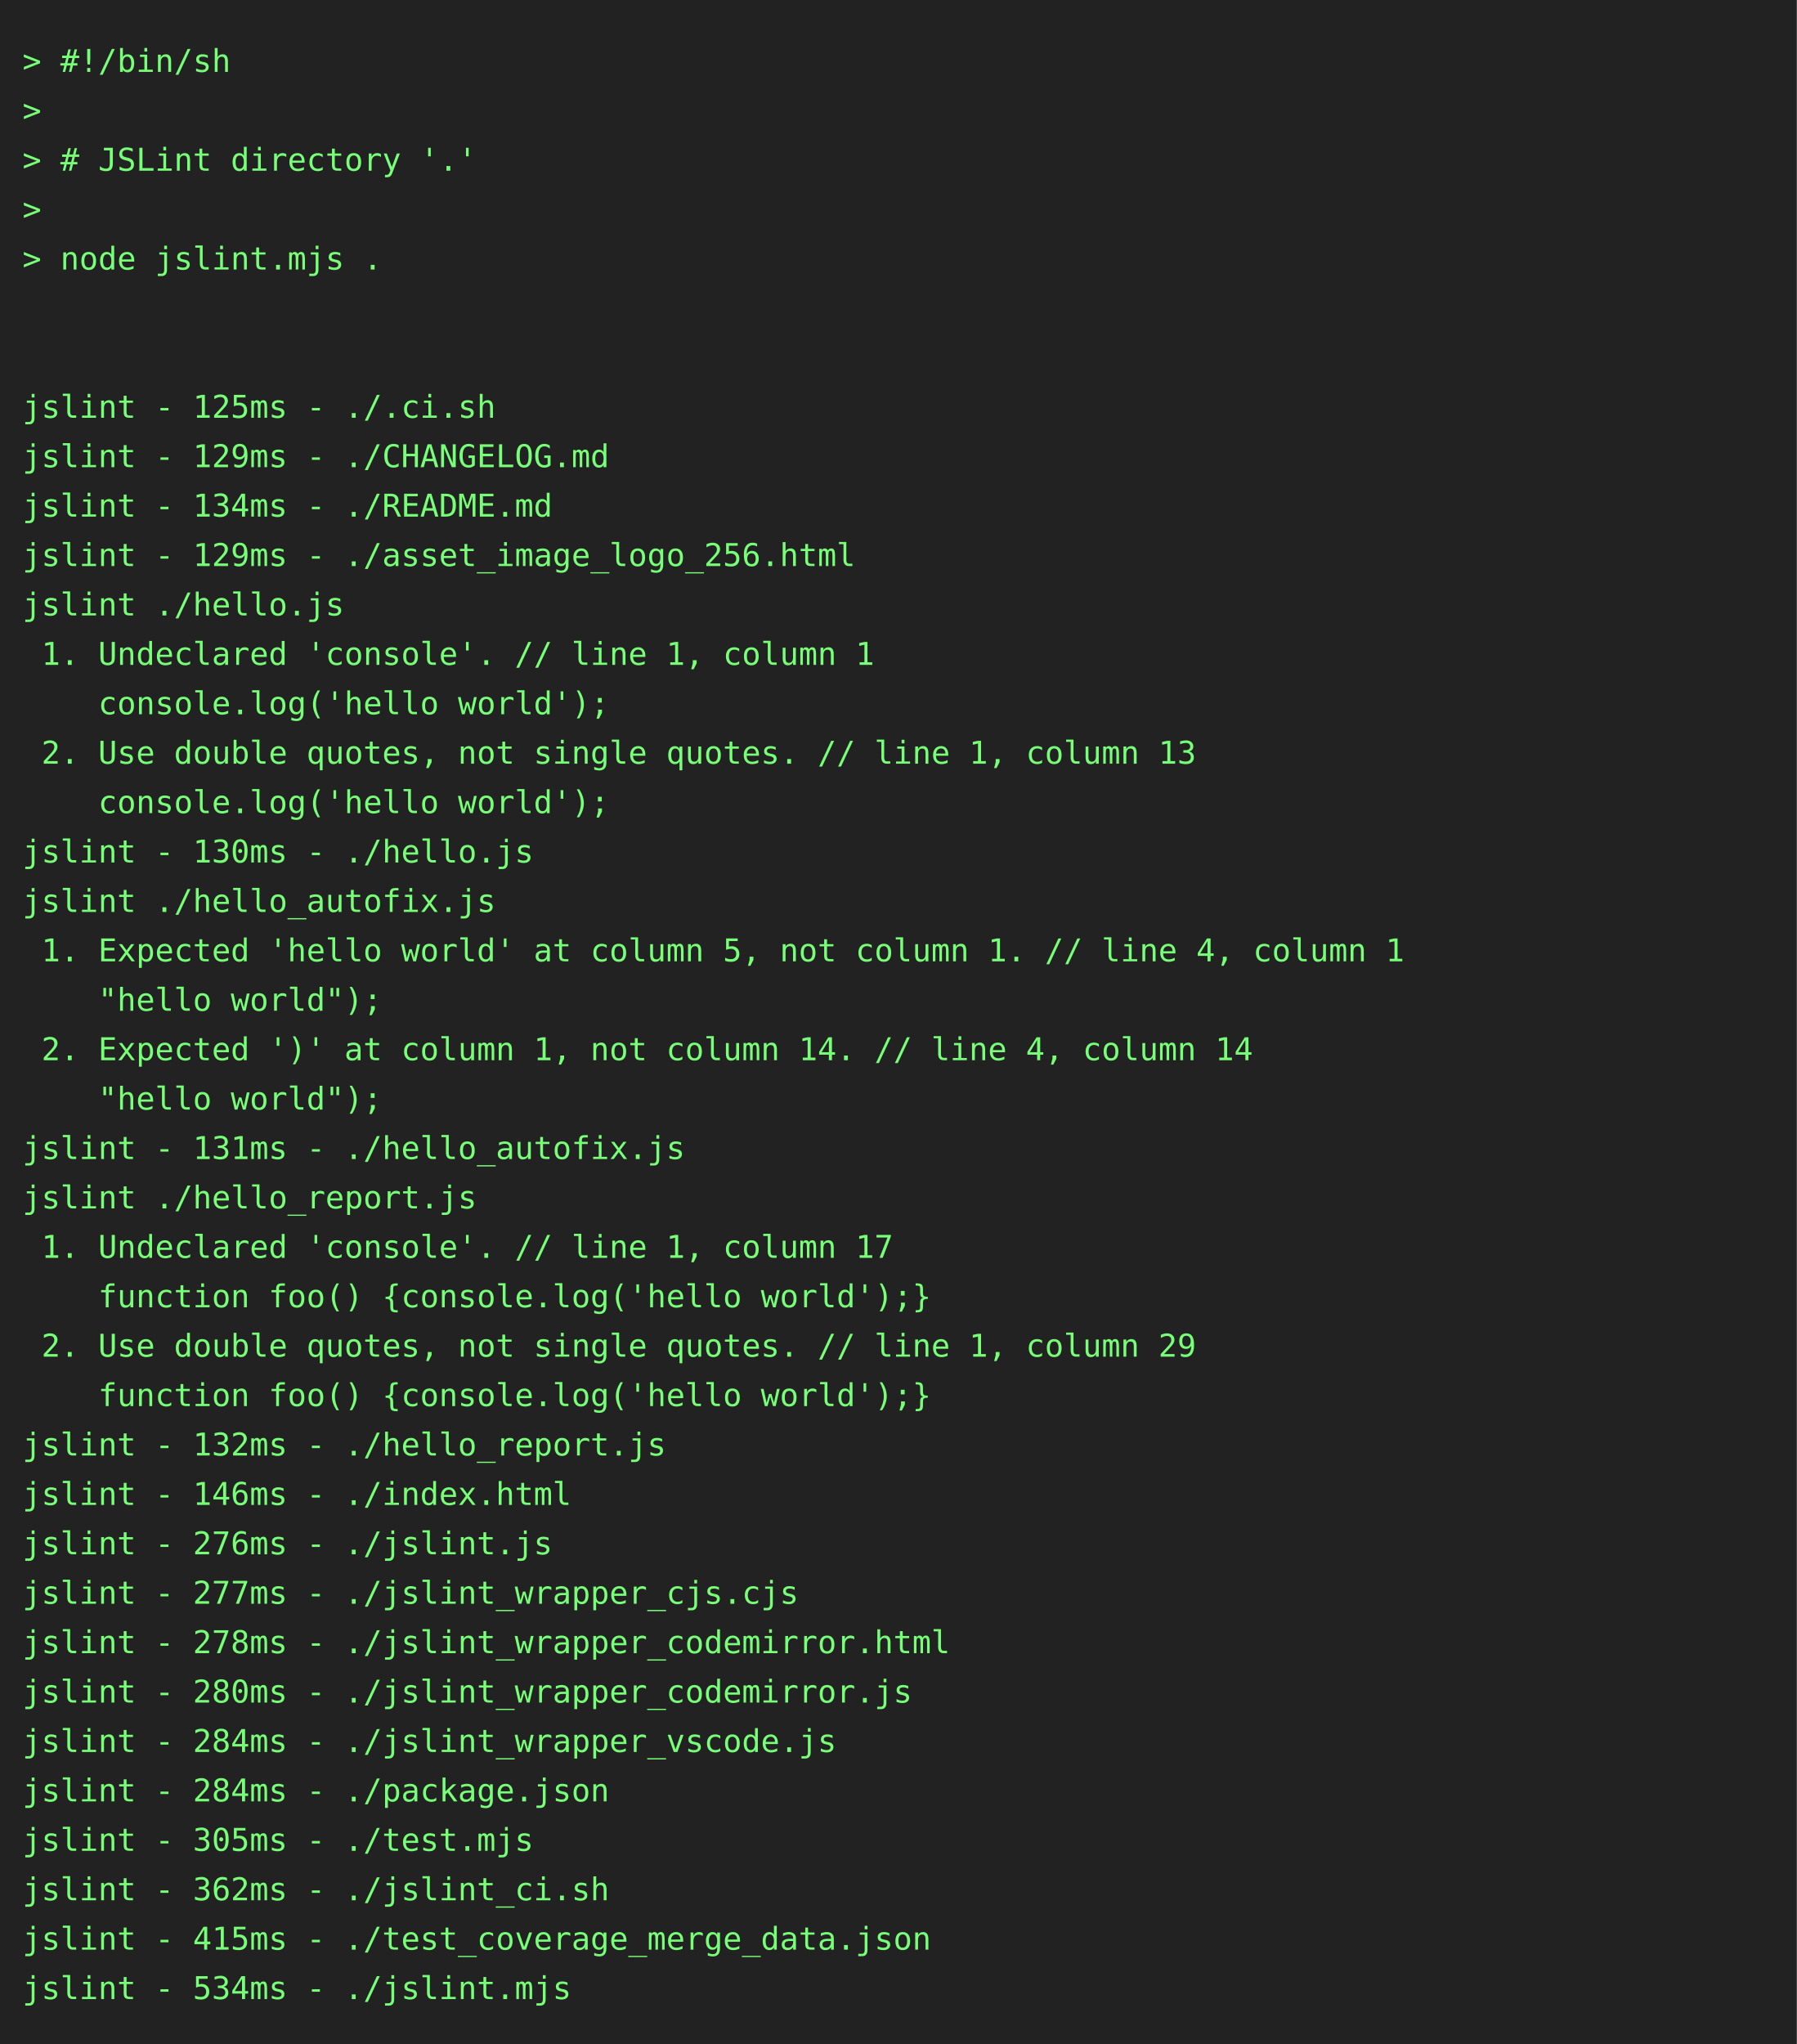
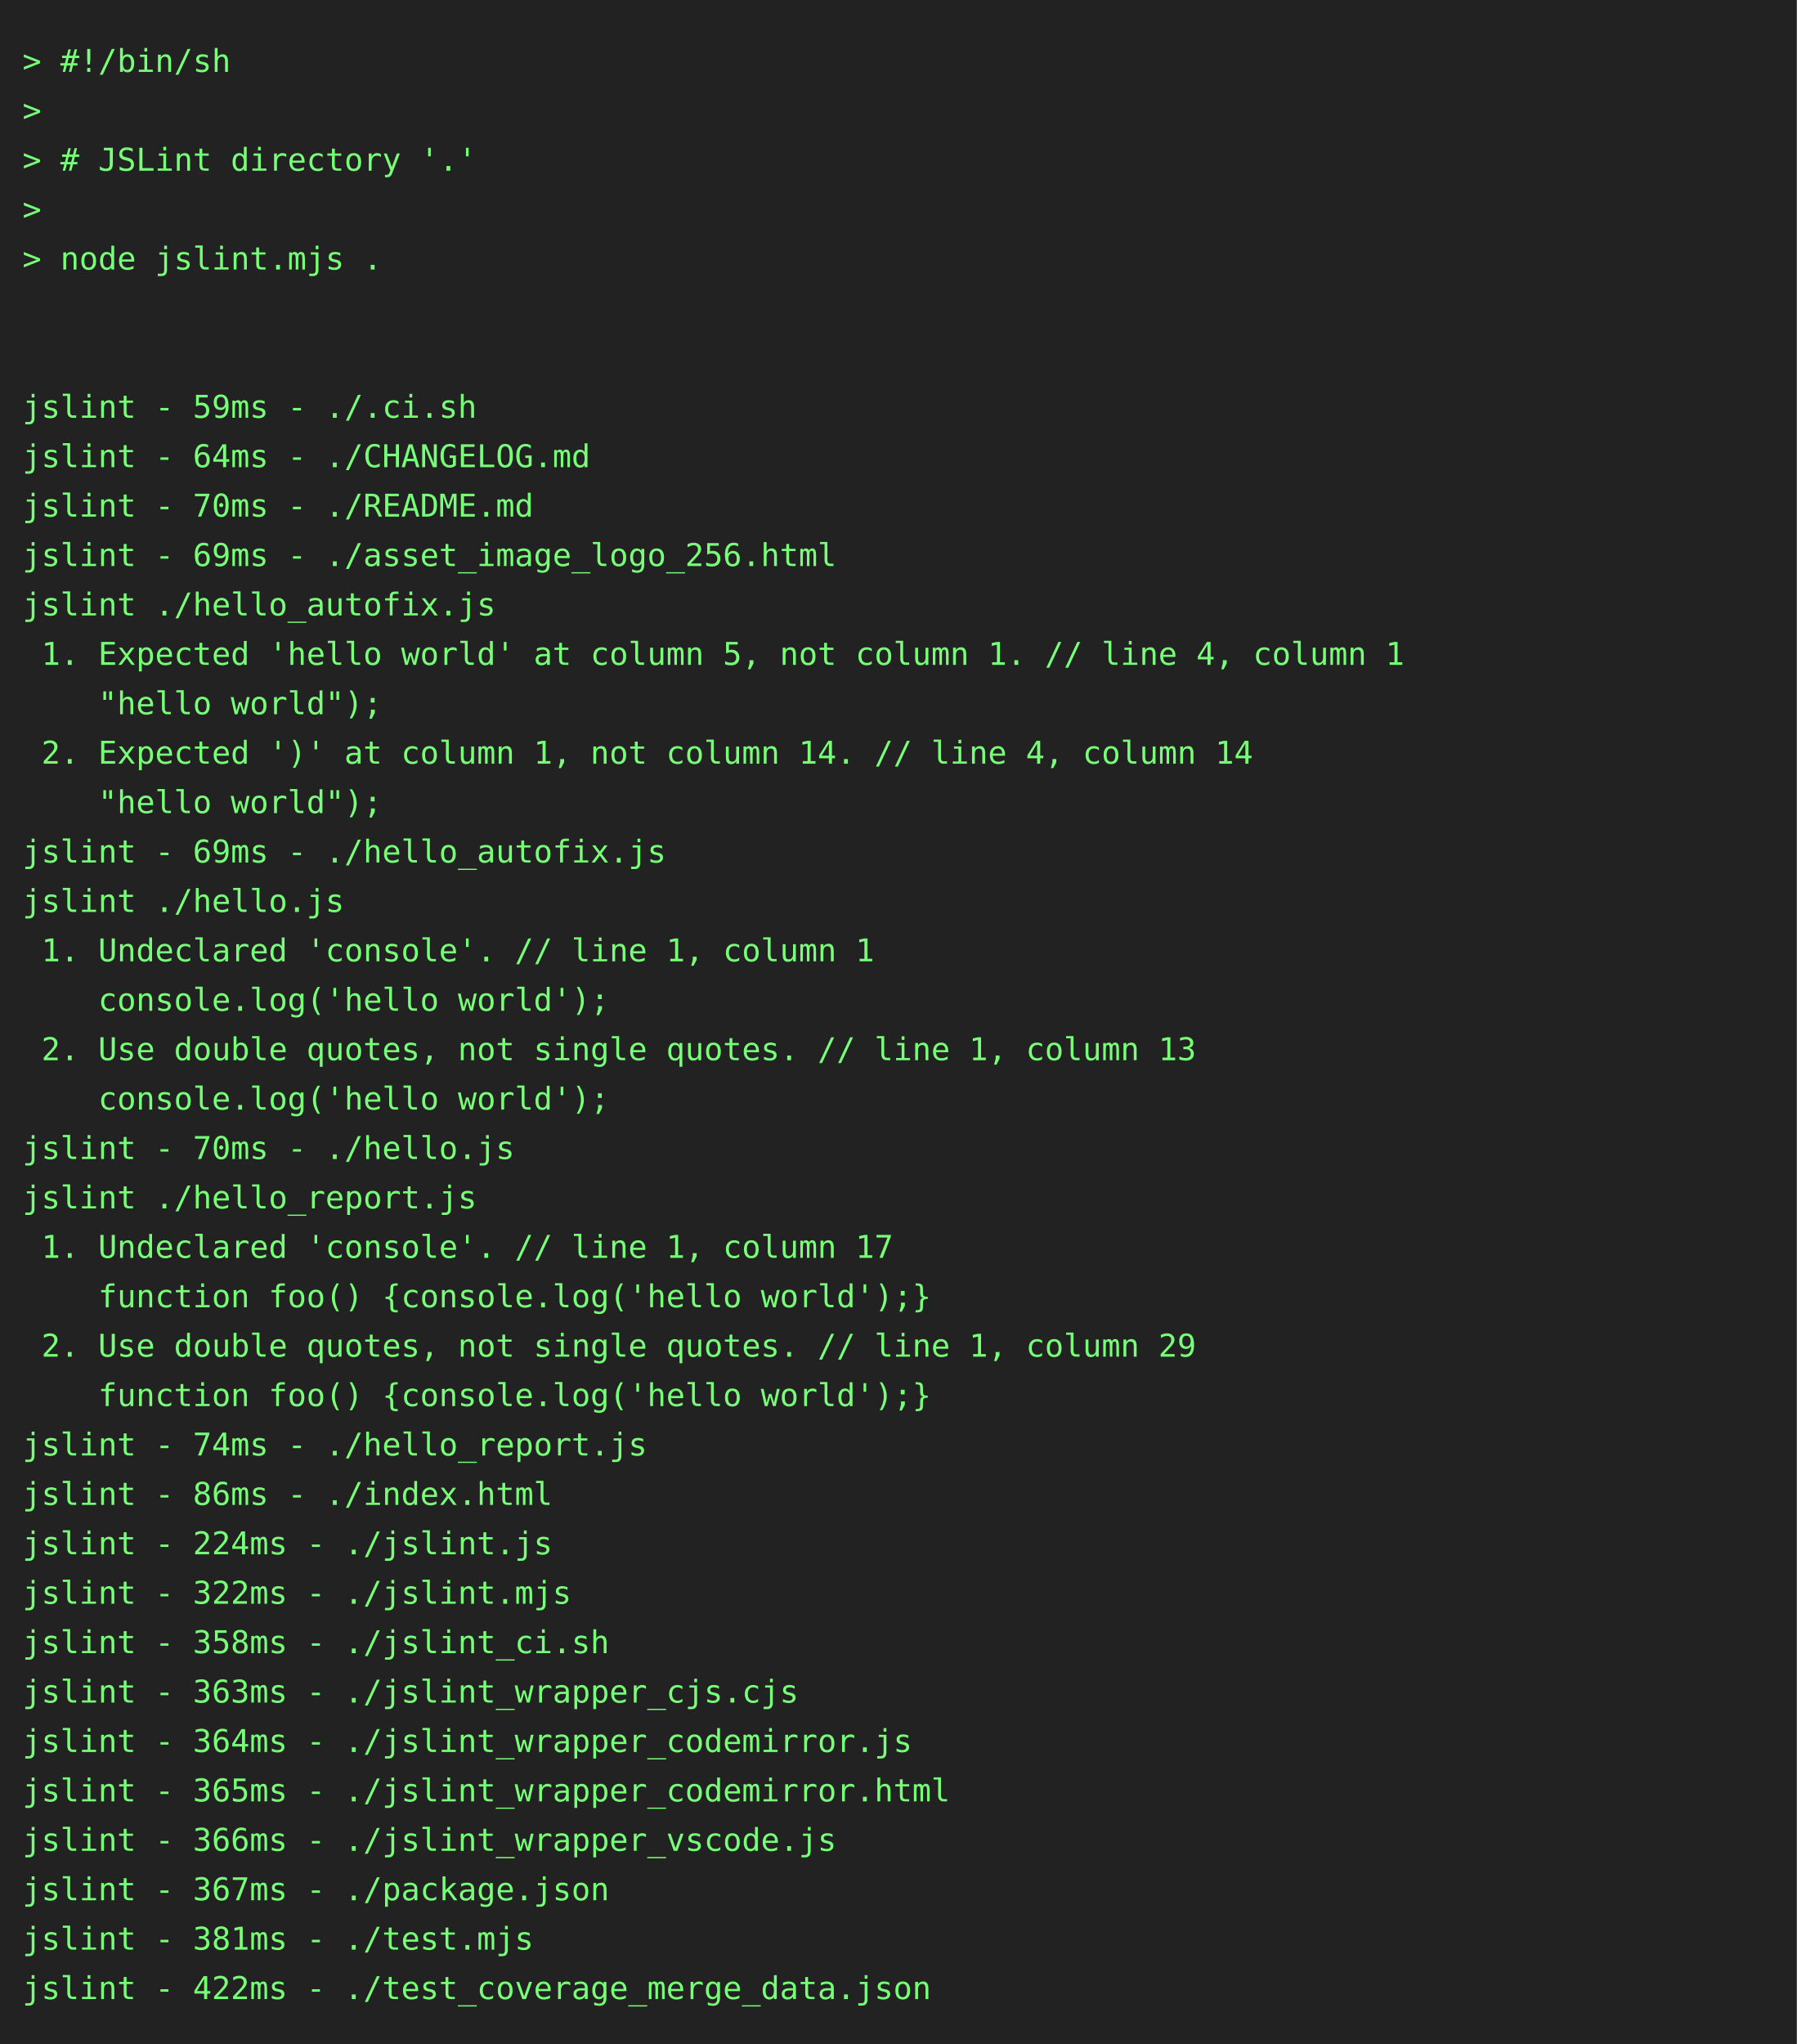
<svg xmlns="http://www.w3.org/2000/svg" height="910" width="800">
  <rect height="910" fill="#222" width="800" />
  <text fill="#7f7" font-family="consolas, menlo, monospace" font-size="14" xml:space="preserve">
    <tspan lengthAdjust="spacingAndGlyphs" textLength="768" x="10" y="32">&gt; #!/bin/sh                                                                                      </tspan>
    <tspan lengthAdjust="spacingAndGlyphs" textLength="768" x="10" y="54">&gt;                                                                                                </tspan>
    <tspan lengthAdjust="spacingAndGlyphs" textLength="768" x="10" y="76">&gt; # JSLint directory '.'                                                                         </tspan>
    <tspan lengthAdjust="spacingAndGlyphs" textLength="768" x="10" y="98">&gt;                                                                                                </tspan>
    <tspan lengthAdjust="spacingAndGlyphs" textLength="768" x="10" y="120">&gt; node jslint.mjs .                                                                              </tspan>
    <tspan lengthAdjust="spacingAndGlyphs" textLength="768" x="10" y="142">                                                                                                 </tspan>
    <tspan lengthAdjust="spacingAndGlyphs" textLength="768" x="10" y="164">                                                                                                 </tspan>
-     <tspan lengthAdjust="spacingAndGlyphs" textLength="768" x="10" y="186">jslint - 125ms - ./.ci.sh                                                                        </tspan>
-     <tspan lengthAdjust="spacingAndGlyphs" textLength="768" x="10" y="208">jslint - 129ms - ./CHANGELOG.md                                                                  </tspan>
-     <tspan lengthAdjust="spacingAndGlyphs" textLength="768" x="10" y="230">jslint - 134ms - ./README.md                                                                     </tspan>
-     <tspan lengthAdjust="spacingAndGlyphs" textLength="768" x="10" y="252">jslint - 129ms - ./asset_image_logo_256.html                                                     </tspan>
-     <tspan lengthAdjust="spacingAndGlyphs" textLength="768" x="10" y="274">jslint ./hello.js                                                                                </tspan>
-     <tspan lengthAdjust="spacingAndGlyphs" textLength="768" x="10" y="296"> 1. Undeclared 'console'. // line 1, column 1                                                    </tspan>
-     <tspan lengthAdjust="spacingAndGlyphs" textLength="768" x="10" y="318">    console.log('hello world');                                                                  </tspan>
-     <tspan lengthAdjust="spacingAndGlyphs" textLength="768" x="10" y="340"> 2. Use double quotes, not single quotes. // line 1, column 13                                   </tspan>
-     <tspan lengthAdjust="spacingAndGlyphs" textLength="768" x="10" y="362">    console.log('hello world');                                                                  </tspan>
-     <tspan lengthAdjust="spacingAndGlyphs" textLength="768" x="10" y="384">jslint - 130ms - ./hello.js                                                                      </tspan>
-     <tspan lengthAdjust="spacingAndGlyphs" textLength="768" x="10" y="406">jslint ./hello_autofix.js                                                                        </tspan>
-     <tspan lengthAdjust="spacingAndGlyphs" textLength="768" x="10" y="428"> 1. Expected 'hello world' at column 5, not column 1. // line 4, column 1                        </tspan>
-     <tspan lengthAdjust="spacingAndGlyphs" textLength="768" x="10" y="450">    "hello world");                                                                              </tspan>
-     <tspan lengthAdjust="spacingAndGlyphs" textLength="768" x="10" y="472"> 2. Expected ')' at column 1, not column 14. // line 4, column 14                                </tspan>
-     <tspan lengthAdjust="spacingAndGlyphs" textLength="768" x="10" y="494">    "hello world");                                                                              </tspan>
-     <tspan lengthAdjust="spacingAndGlyphs" textLength="768" x="10" y="516">jslint - 131ms - ./hello_autofix.js                                                              </tspan>
+     <tspan lengthAdjust="spacingAndGlyphs" textLength="768" x="10" y="186">jslint - 59ms - ./.ci.sh                                                                         </tspan>
+     <tspan lengthAdjust="spacingAndGlyphs" textLength="768" x="10" y="208">jslint - 64ms - ./CHANGELOG.md                                                                   </tspan>
+     <tspan lengthAdjust="spacingAndGlyphs" textLength="768" x="10" y="230">jslint - 70ms - ./README.md                                                                      </tspan>
+     <tspan lengthAdjust="spacingAndGlyphs" textLength="768" x="10" y="252">jslint - 69ms - ./asset_image_logo_256.html                                                      </tspan>
+     <tspan lengthAdjust="spacingAndGlyphs" textLength="768" x="10" y="274">jslint ./hello_autofix.js                                                                        </tspan>
+     <tspan lengthAdjust="spacingAndGlyphs" textLength="768" x="10" y="296"> 1. Expected 'hello world' at column 5, not column 1. // line 4, column 1                        </tspan>
+     <tspan lengthAdjust="spacingAndGlyphs" textLength="768" x="10" y="318">    "hello world");                                                                              </tspan>
+     <tspan lengthAdjust="spacingAndGlyphs" textLength="768" x="10" y="340"> 2. Expected ')' at column 1, not column 14. // line 4, column 14                                </tspan>
+     <tspan lengthAdjust="spacingAndGlyphs" textLength="768" x="10" y="362">    "hello world");                                                                              </tspan>
+     <tspan lengthAdjust="spacingAndGlyphs" textLength="768" x="10" y="384">jslint - 69ms - ./hello_autofix.js                                                               </tspan>
+     <tspan lengthAdjust="spacingAndGlyphs" textLength="768" x="10" y="406">jslint ./hello.js                                                                                </tspan>
+     <tspan lengthAdjust="spacingAndGlyphs" textLength="768" x="10" y="428"> 1. Undeclared 'console'. // line 1, column 1                                                    </tspan>
+     <tspan lengthAdjust="spacingAndGlyphs" textLength="768" x="10" y="450">    console.log('hello world');                                                                  </tspan>
+     <tspan lengthAdjust="spacingAndGlyphs" textLength="768" x="10" y="472"> 2. Use double quotes, not single quotes. // line 1, column 13                                   </tspan>
+     <tspan lengthAdjust="spacingAndGlyphs" textLength="768" x="10" y="494">    console.log('hello world');                                                                  </tspan>
+     <tspan lengthAdjust="spacingAndGlyphs" textLength="768" x="10" y="516">jslint - 70ms - ./hello.js                                                                       </tspan>
    <tspan lengthAdjust="spacingAndGlyphs" textLength="768" x="10" y="538">jslint ./hello_report.js                                                                         </tspan>
    <tspan lengthAdjust="spacingAndGlyphs" textLength="768" x="10" y="560"> 1. Undeclared 'console'. // line 1, column 17                                                   </tspan>
    <tspan lengthAdjust="spacingAndGlyphs" textLength="768" x="10" y="582">    function foo() {console.log('hello world');}                                                 </tspan>
    <tspan lengthAdjust="spacingAndGlyphs" textLength="768" x="10" y="604"> 2. Use double quotes, not single quotes. // line 1, column 29                                   </tspan>
    <tspan lengthAdjust="spacingAndGlyphs" textLength="768" x="10" y="626">    function foo() {console.log('hello world');}                                                 </tspan>
-     <tspan lengthAdjust="spacingAndGlyphs" textLength="768" x="10" y="648">jslint - 132ms - ./hello_report.js                                                               </tspan>
-     <tspan lengthAdjust="spacingAndGlyphs" textLength="768" x="10" y="670">jslint - 146ms - ./index.html                                                                    </tspan>
-     <tspan lengthAdjust="spacingAndGlyphs" textLength="768" x="10" y="692">jslint - 276ms - ./jslint.js                                                                     </tspan>
-     <tspan lengthAdjust="spacingAndGlyphs" textLength="768" x="10" y="714">jslint - 277ms - ./jslint_wrapper_cjs.cjs                                                        </tspan>
-     <tspan lengthAdjust="spacingAndGlyphs" textLength="768" x="10" y="736">jslint - 278ms - ./jslint_wrapper_codemirror.html                                                </tspan>
-     <tspan lengthAdjust="spacingAndGlyphs" textLength="768" x="10" y="758">jslint - 280ms - ./jslint_wrapper_codemirror.js                                                  </tspan>
-     <tspan lengthAdjust="spacingAndGlyphs" textLength="768" x="10" y="780">jslint - 284ms - ./jslint_wrapper_vscode.js                                                      </tspan>
-     <tspan lengthAdjust="spacingAndGlyphs" textLength="768" x="10" y="802">jslint - 284ms - ./package.json                                                                  </tspan>
-     <tspan lengthAdjust="spacingAndGlyphs" textLength="768" x="10" y="824">jslint - 305ms - ./test.mjs                                                                      </tspan>
-     <tspan lengthAdjust="spacingAndGlyphs" textLength="768" x="10" y="846">jslint - 362ms - ./jslint_ci.sh                                                                  </tspan>
-     <tspan lengthAdjust="spacingAndGlyphs" textLength="768" x="10" y="868">jslint - 415ms - ./test_coverage_merge_data.json                                                 </tspan>
-     <tspan lengthAdjust="spacingAndGlyphs" textLength="768" x="10" y="890">jslint - 534ms - ./jslint.mjs                                                                    </tspan>
+     <tspan lengthAdjust="spacingAndGlyphs" textLength="768" x="10" y="648">jslint - 74ms - ./hello_report.js                                                                </tspan>
+     <tspan lengthAdjust="spacingAndGlyphs" textLength="768" x="10" y="670">jslint - 86ms - ./index.html                                                                     </tspan>
+     <tspan lengthAdjust="spacingAndGlyphs" textLength="768" x="10" y="692">jslint - 224ms - ./jslint.js                                                                     </tspan>
+     <tspan lengthAdjust="spacingAndGlyphs" textLength="768" x="10" y="714">jslint - 322ms - ./jslint.mjs                                                                    </tspan>
+     <tspan lengthAdjust="spacingAndGlyphs" textLength="768" x="10" y="736">jslint - 358ms - ./jslint_ci.sh                                                                  </tspan>
+     <tspan lengthAdjust="spacingAndGlyphs" textLength="768" x="10" y="758">jslint - 363ms - ./jslint_wrapper_cjs.cjs                                                        </tspan>
+     <tspan lengthAdjust="spacingAndGlyphs" textLength="768" x="10" y="780">jslint - 364ms - ./jslint_wrapper_codemirror.js                                                  </tspan>
+     <tspan lengthAdjust="spacingAndGlyphs" textLength="768" x="10" y="802">jslint - 365ms - ./jslint_wrapper_codemirror.html                                                </tspan>
+     <tspan lengthAdjust="spacingAndGlyphs" textLength="768" x="10" y="824">jslint - 366ms - ./jslint_wrapper_vscode.js                                                      </tspan>
+     <tspan lengthAdjust="spacingAndGlyphs" textLength="768" x="10" y="846">jslint - 367ms - ./package.json                                                                  </tspan>
+     <tspan lengthAdjust="spacingAndGlyphs" textLength="768" x="10" y="868">jslint - 381ms - ./test.mjs                                                                      </tspan>
+     <tspan lengthAdjust="spacingAndGlyphs" textLength="768" x="10" y="890">jslint - 422ms - ./test_coverage_merge_data.json                                                 </tspan>
  </text>
</svg>
